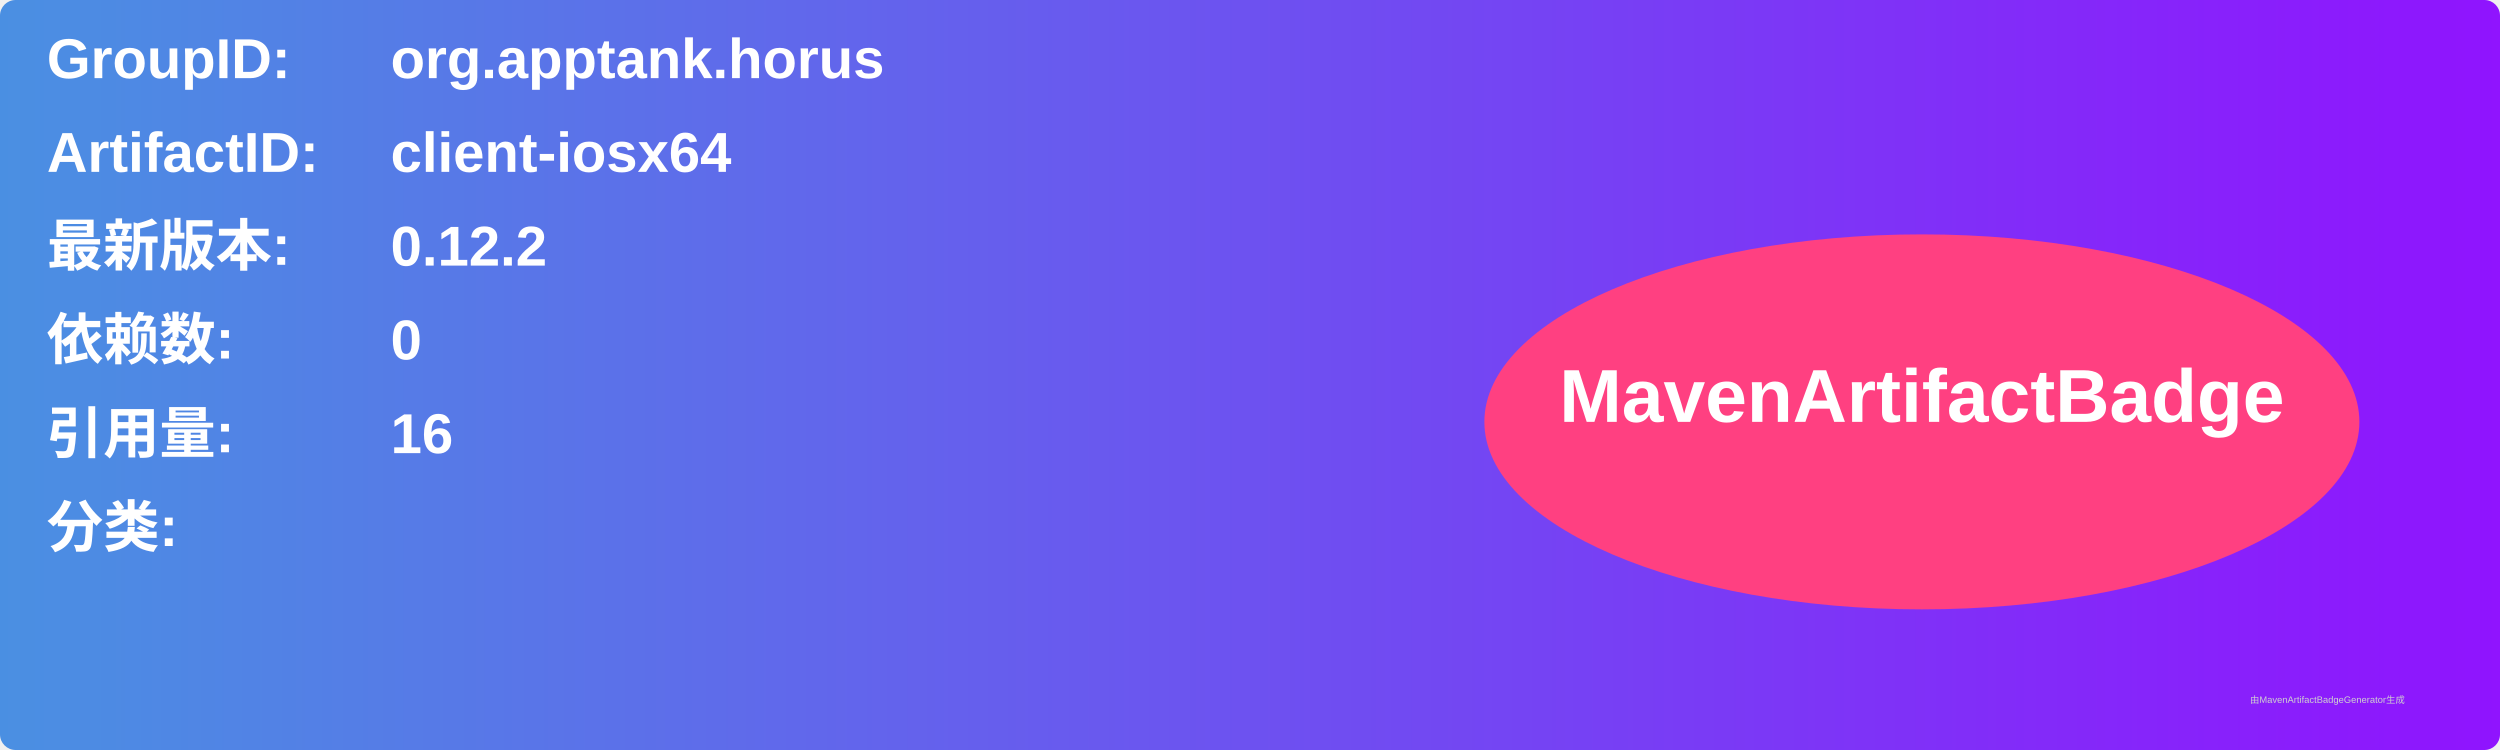
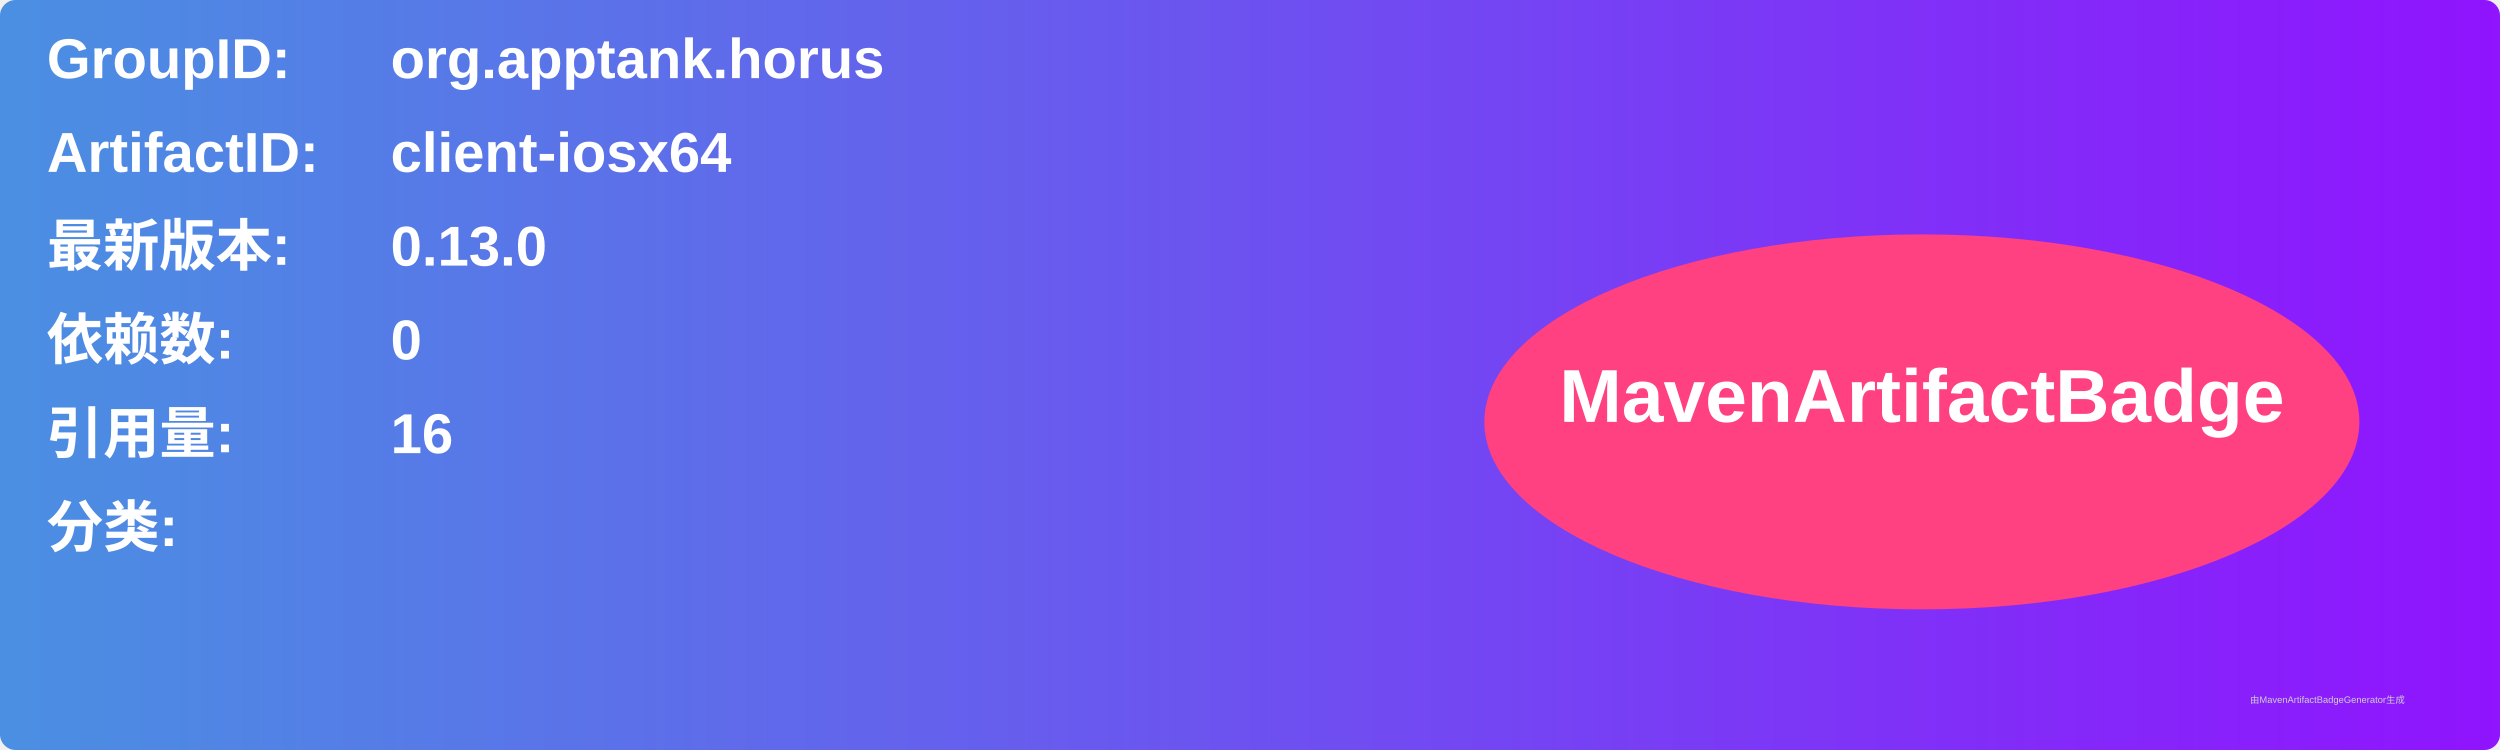
<svg xmlns="http://www.w3.org/2000/svg" width="800" height="240" viewBox="0 0 800 240">
  <linearGradient id="grad" x1="0%" y1="0%" x2="100%" y2="0%">
    <stop offset="0%" stop-color="#4a90e2" />
    <stop offset="100%" stop-color="#9013fe" />
  </linearGradient>
  <rect width="100%" height="100%" rx="5" ry="5" fill="url(#grad)" />
  <g transform="translate(15, 15)">
    <text x="0" y="10" font-family="Arial" font-size="18" fill="white" font-weight="bold" width="260">GroupID:</text>
    <text x="110" y="10" font-family="Arial" font-size="18" fill="white" font-weight="bold" width="460">org.apptank.horus</text>
    <text x="0" y="40" font-family="Arial" font-size="18" fill="white" font-weight="bold" width="260">ArtifactID:</text>
    <text x="110" y="40" font-family="Arial" font-size="18" fill="white" font-weight="bold" width="460">client-iosx64</text>
    <text x="0" y="70" font-family="Arial" font-size="18" fill="white" font-weight="bold">最新版本:</text>
    <text x="110" y="70" font-family="Arial" font-size="18" fill="white" font-weight="bold">
-       <tspan font-weight="bold">0.12.2</tspan>
+       <tspan font-weight="bold">0.13.0</tspan>
    </text>
    <text x="0" y="100" font-family="Arial" font-size="18" fill="white" font-weight="bold">依赖数: </text>
    <text x="110" y="100" font-family="Arial" font-size="18" fill="white">
      <tspan font-weight="bold">0</tspan>
    </text>
    <text x="0" y="130" font-family="Arial" font-size="18" fill="white" font-weight="bold">引用量: </text>
    <text x="110" y="130" font-family="Arial" font-size="18" fill="white">
      <tspan font-weight="bold">16</tspan>
    </text>
    <text x="0" y="160" font-family="Arial" font-size="18" fill="white" font-weight="bold">分类:</text>
    <text x="10" y="190" font-family="Arial" font-size="10" fill="white">
      <tspan font-weight="bold" />
    </text>
    <ellipse cx="600" cy="120" rx="140" ry="60" fill="#ff4081" />
    <text x="600" y="120" text-anchor="middle" font-family="Arial" font-size="24" fill="white" font-weight="bold">MavenArtifactBadge</text>
  </g>
  <text x="720" y="225" font-family="Arial" font-size="3" fill="#d0d0d0">由MavenArtifactBadgeGenerator生成</text>
</svg>
